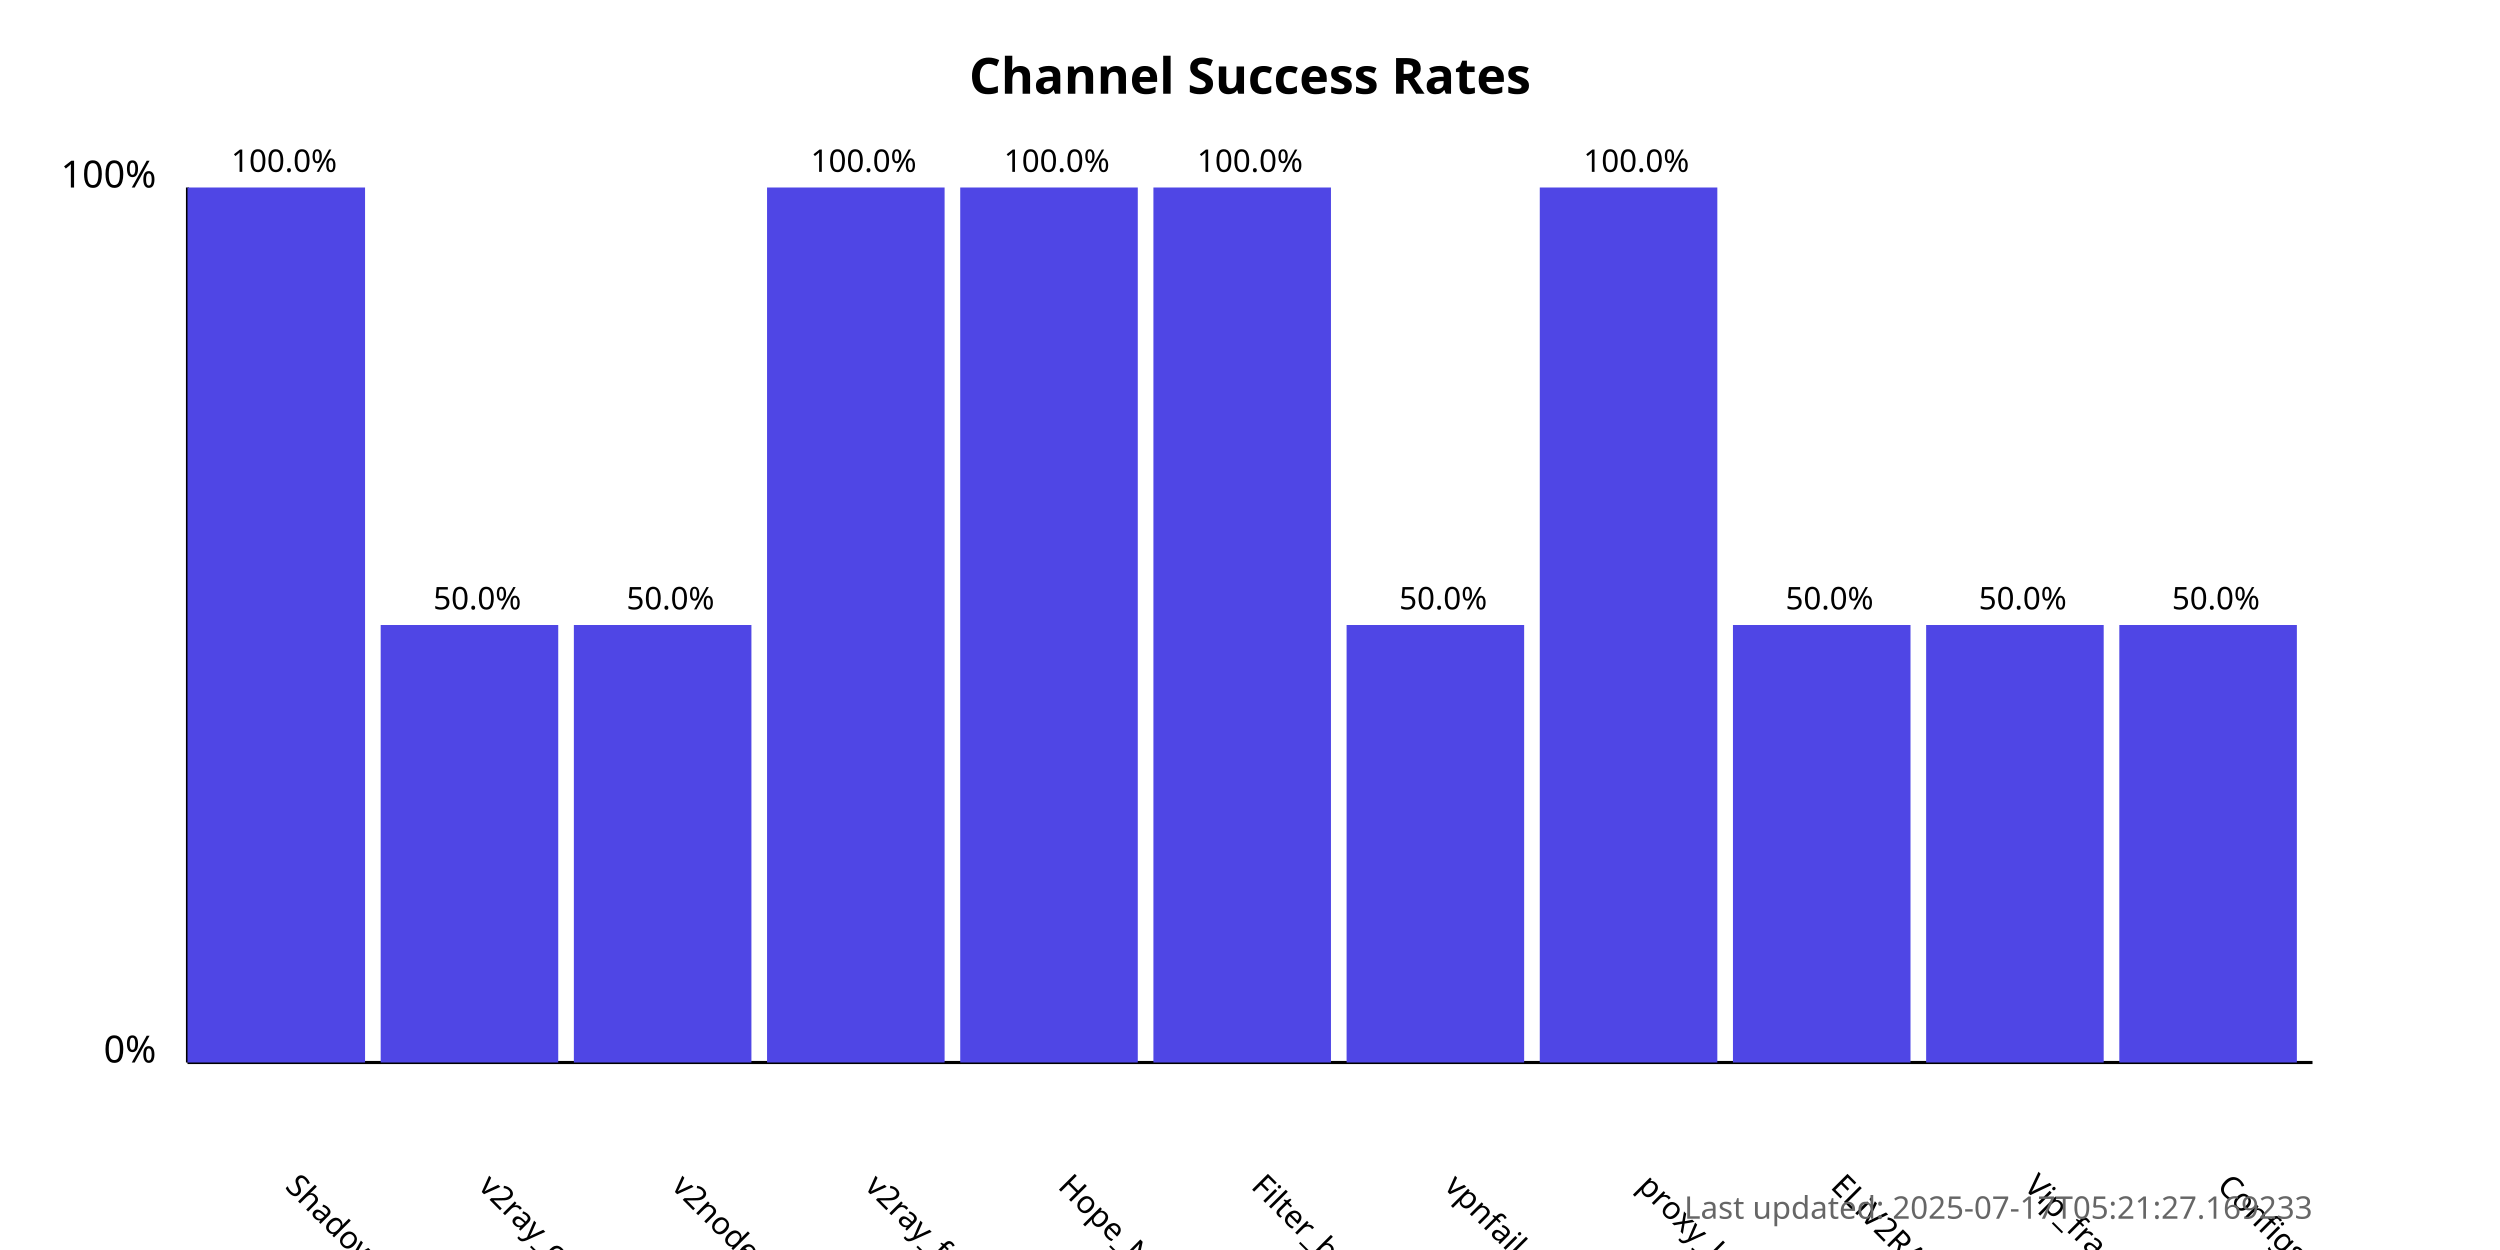
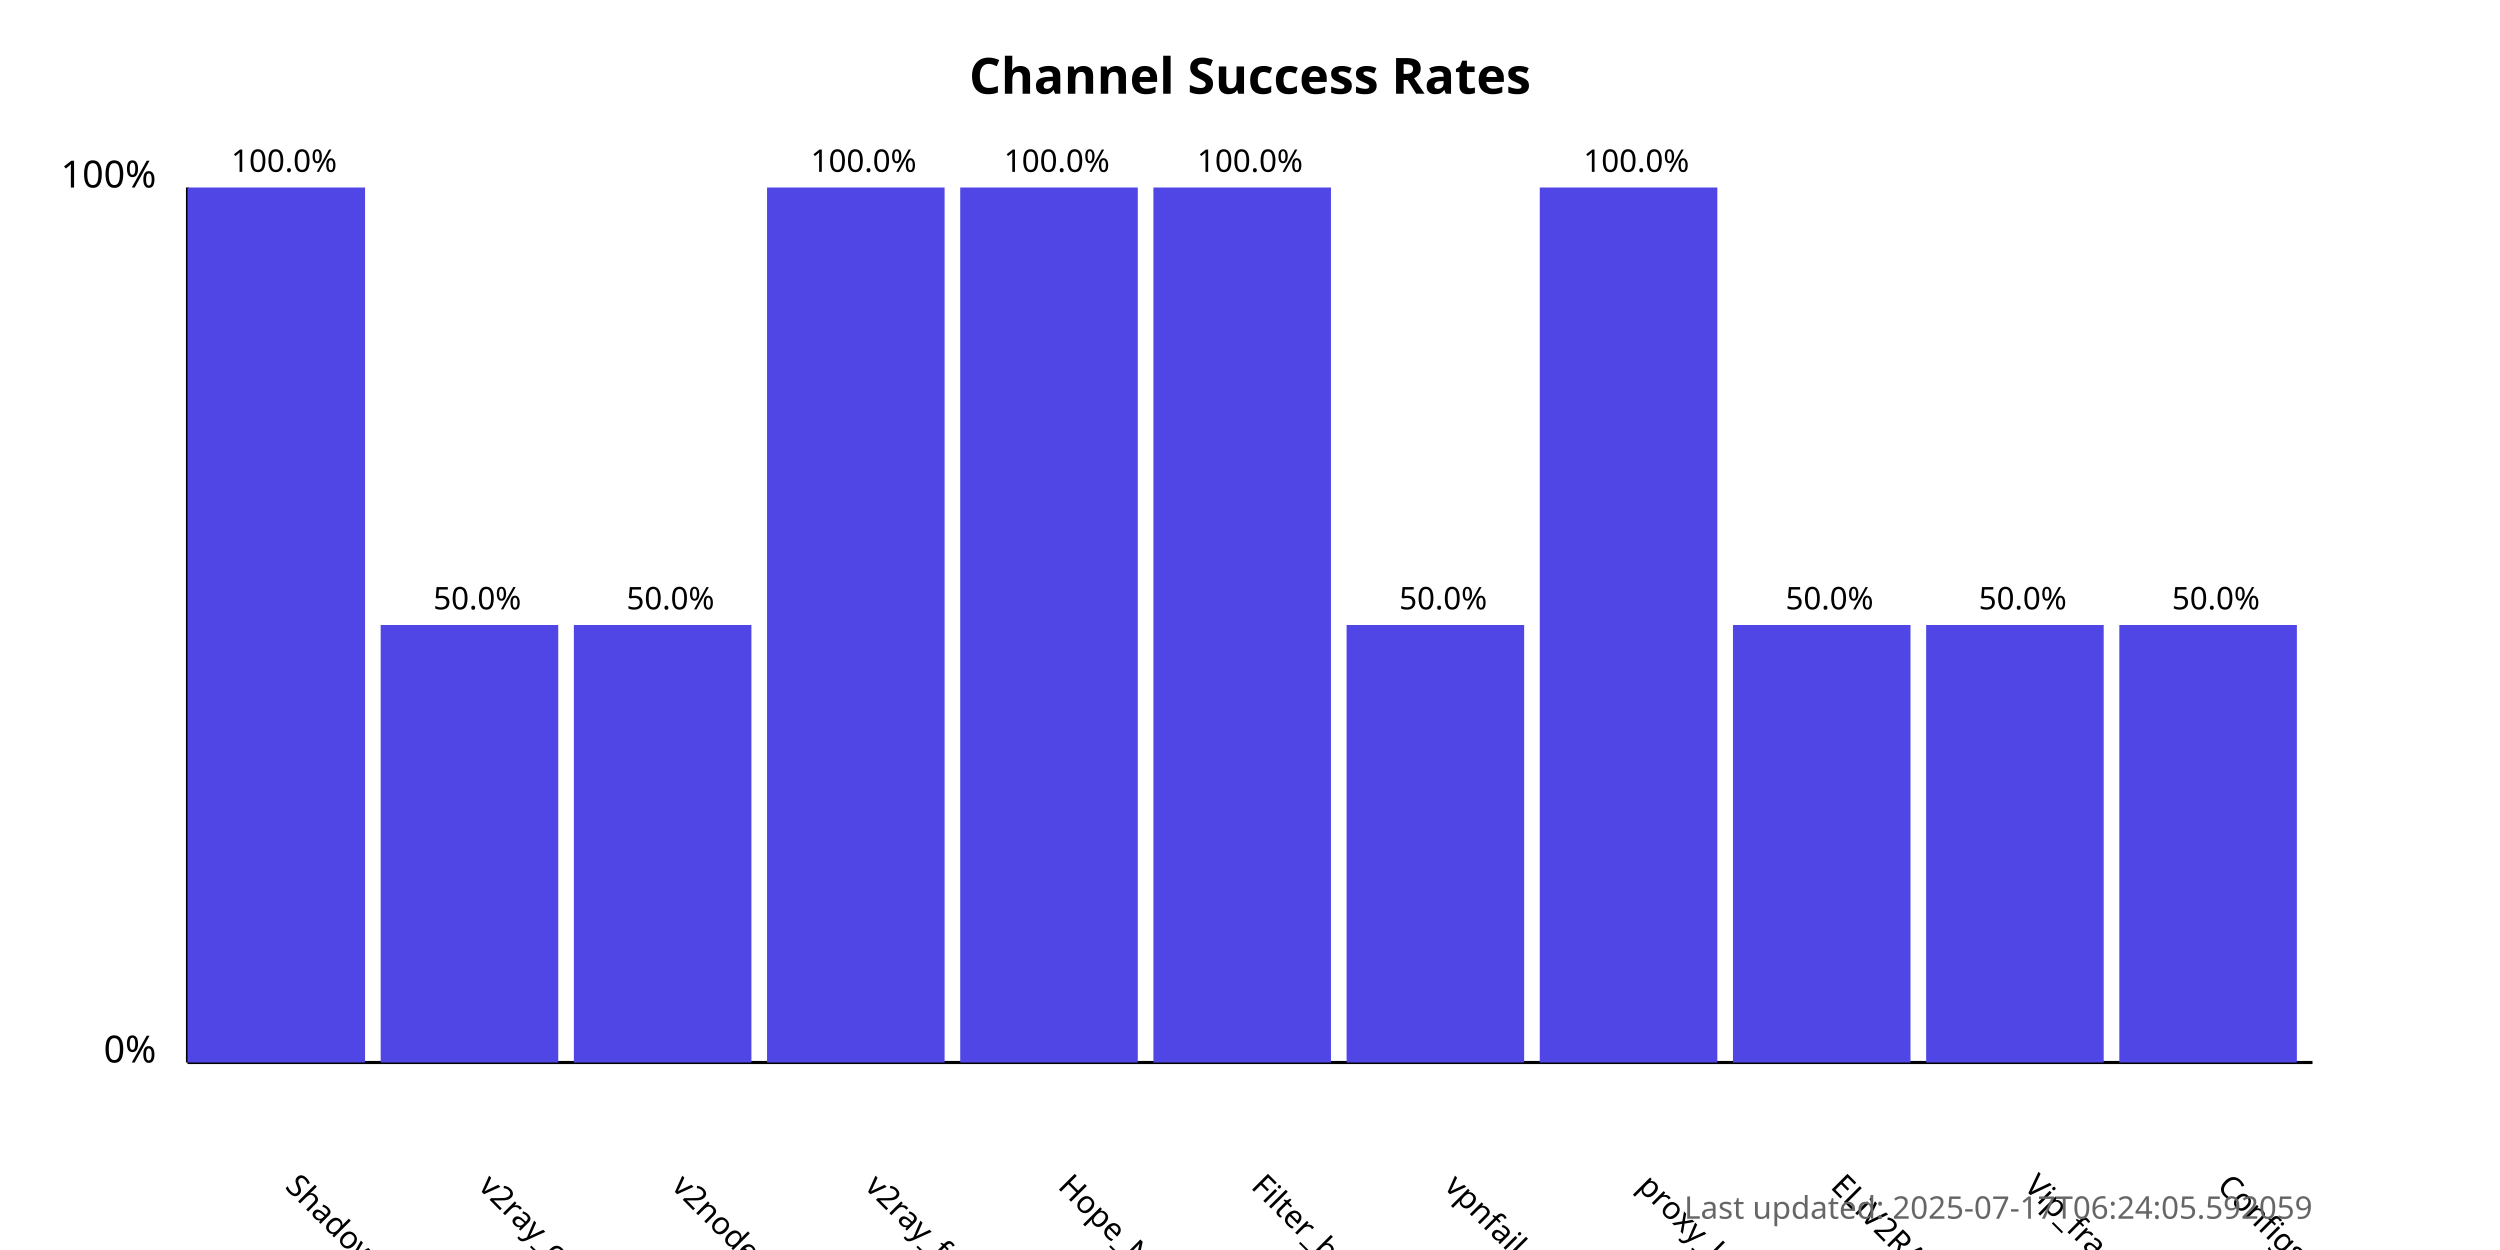
<svg xmlns="http://www.w3.org/2000/svg" width="800" height="400">
  <style>
            .chart-title { font: bold 16px sans-serif; }
            .axis-label { font: 12px sans-serif; }
            .tick-label { font: 10px sans-serif; }
            .bar { fill: #4f46e5; }
            .bar:hover { fill: #6366f1; }
            .timestamp { font: 10px sans-serif; fill: #666; }
        </style>
  <text x="400.0" y="30" text-anchor="middle" class="chart-title">
            Channel Success Rates
        </text>
  <line x1="60" y1="340" x2="60" y2="60" stroke="black" stroke-width="1" />
  <line x1="60" y1="340" x2="740" y2="340" stroke="black" stroke-width="1" />
  <text x="50" y="340" text-anchor="end" class="axis-label">0%</text>
  <text x="50" y="60" text-anchor="end" class="axis-label">100%</text>
  <g>
    <rect x="60" y="60.0" width="56.818" height="280.0" class="bar" />
    <text x="90.909" y="380" transform="rotate(45, 90.90909, 380)" text-anchor="start" class="tick-label">
                ShadowProxy66
            </text>
    <text x="90.909" y="55.0" text-anchor="middle" class="tick-label">
                100.0%
            </text>
  </g>
  <g>
    <rect x="121.818" y="200.0" width="56.818" height="140.0" class="bar" />
    <text x="152.727" y="380" transform="rotate(45, 152.7273, 380)" text-anchor="start" class="tick-label">
                v2ray_configs_pool
            </text>
    <text x="152.727" y="195.0" text-anchor="middle" class="tick-label">
                50.0%
            </text>
  </g>
  <g>
    <rect x="183.636" y="200.0" width="56.818" height="140.0" class="bar" />
    <text x="214.545" y="380" transform="rotate(45, 214.5455, 380)" text-anchor="start" class="tick-label">
                v2nodes
            </text>
    <text x="214.545" y="195.0" text-anchor="middle" class="tick-label">
                50.0%
            </text>
  </g>
  <g>
    <rect x="245.455" y="60.0" width="56.818" height="280.0" class="bar" />
    <text x="276.364" y="380" transform="rotate(45, 276.3636, 380)" text-anchor="start" class="tick-label">
                v2ray_free_conf
            </text>
    <text x="276.364" y="55.0" text-anchor="middle" class="tick-label">
                100.0%
            </text>
  </g>
  <g>
    <rect x="307.273" y="60.0" width="56.818" height="280.0" class="bar" />
    <text x="338.182" y="380" transform="rotate(45, 338.1818, 380)" text-anchor="start" class="tick-label">
                Hope_Net
            </text>
    <text x="338.182" y="55.0" text-anchor="middle" class="tick-label">
                100.0%
            </text>
  </g>
  <g>
    <rect x="369.091" y="60.0" width="56.818" height="280.0" class="bar" />
    <text x="400.0" y="380" transform="rotate(45, 400.0, 380)" text-anchor="start" class="tick-label">
                Filter_breaker
            </text>
    <text x="400.0" y="55.0" text-anchor="middle" class="tick-label">
                100.0%
            </text>
  </g>
  <g>
    <rect x="430.909" y="200.0" width="56.818" height="140.0" class="bar" />
    <text x="461.818" y="380" transform="rotate(45, 461.8182, 380)" text-anchor="start" class="tick-label">
                vpnfail_vless
            </text>
    <text x="461.818" y="195.0" text-anchor="middle" class="tick-label">
                50.0%
            </text>
  </g>
  <g>
    <rect x="492.727" y="60.0" width="56.818" height="280.0" class="bar" />
    <text x="523.636" y="380" transform="rotate(45, 523.6364, 380)" text-anchor="start" class="tick-label">
                proxy_kafee
            </text>
    <text x="523.636" y="55.0" text-anchor="middle" class="tick-label">
                100.0%
            </text>
  </g>
  <g>
    <rect x="554.545" y="200.0" width="56.818" height="140.0" class="bar" />
    <text x="585.455" y="380" transform="rotate(45, 585.4545, 380)" text-anchor="start" class="tick-label">
                ELiV2RAY
            </text>
    <text x="585.455" y="195.0" text-anchor="middle" class="tick-label">
                50.0%
            </text>
  </g>
  <g>
    <rect x="616.364" y="200.0" width="56.818" height="140.0" class="bar" />
    <text x="647.273" y="380" transform="rotate(45, 647.2727, 380)" text-anchor="start" class="tick-label">
                Vip_fragment_v2ray
            </text>
    <text x="647.273" y="195.0" text-anchor="middle" class="tick-label">
                50.0%
            </text>
  </g>
  <g>
    <rect x="678.182" y="200.0" width="56.818" height="140.0" class="bar" />
    <text x="709.091" y="380" transform="rotate(45, 709.0909, 380)" text-anchor="start" class="tick-label">
                ConfigsHubPlus
            </text>
    <text x="709.091" y="195.0" text-anchor="middle" class="tick-label">
                50.0%
            </text>
  </g>
  <text x="740" y="390" text-anchor="end" class="timestamp">
-             Last updated: 2025-07-17T05:21:27.169233
+             Last updated: 2025-07-17T06:24:05.592059
        </text>
</svg>
